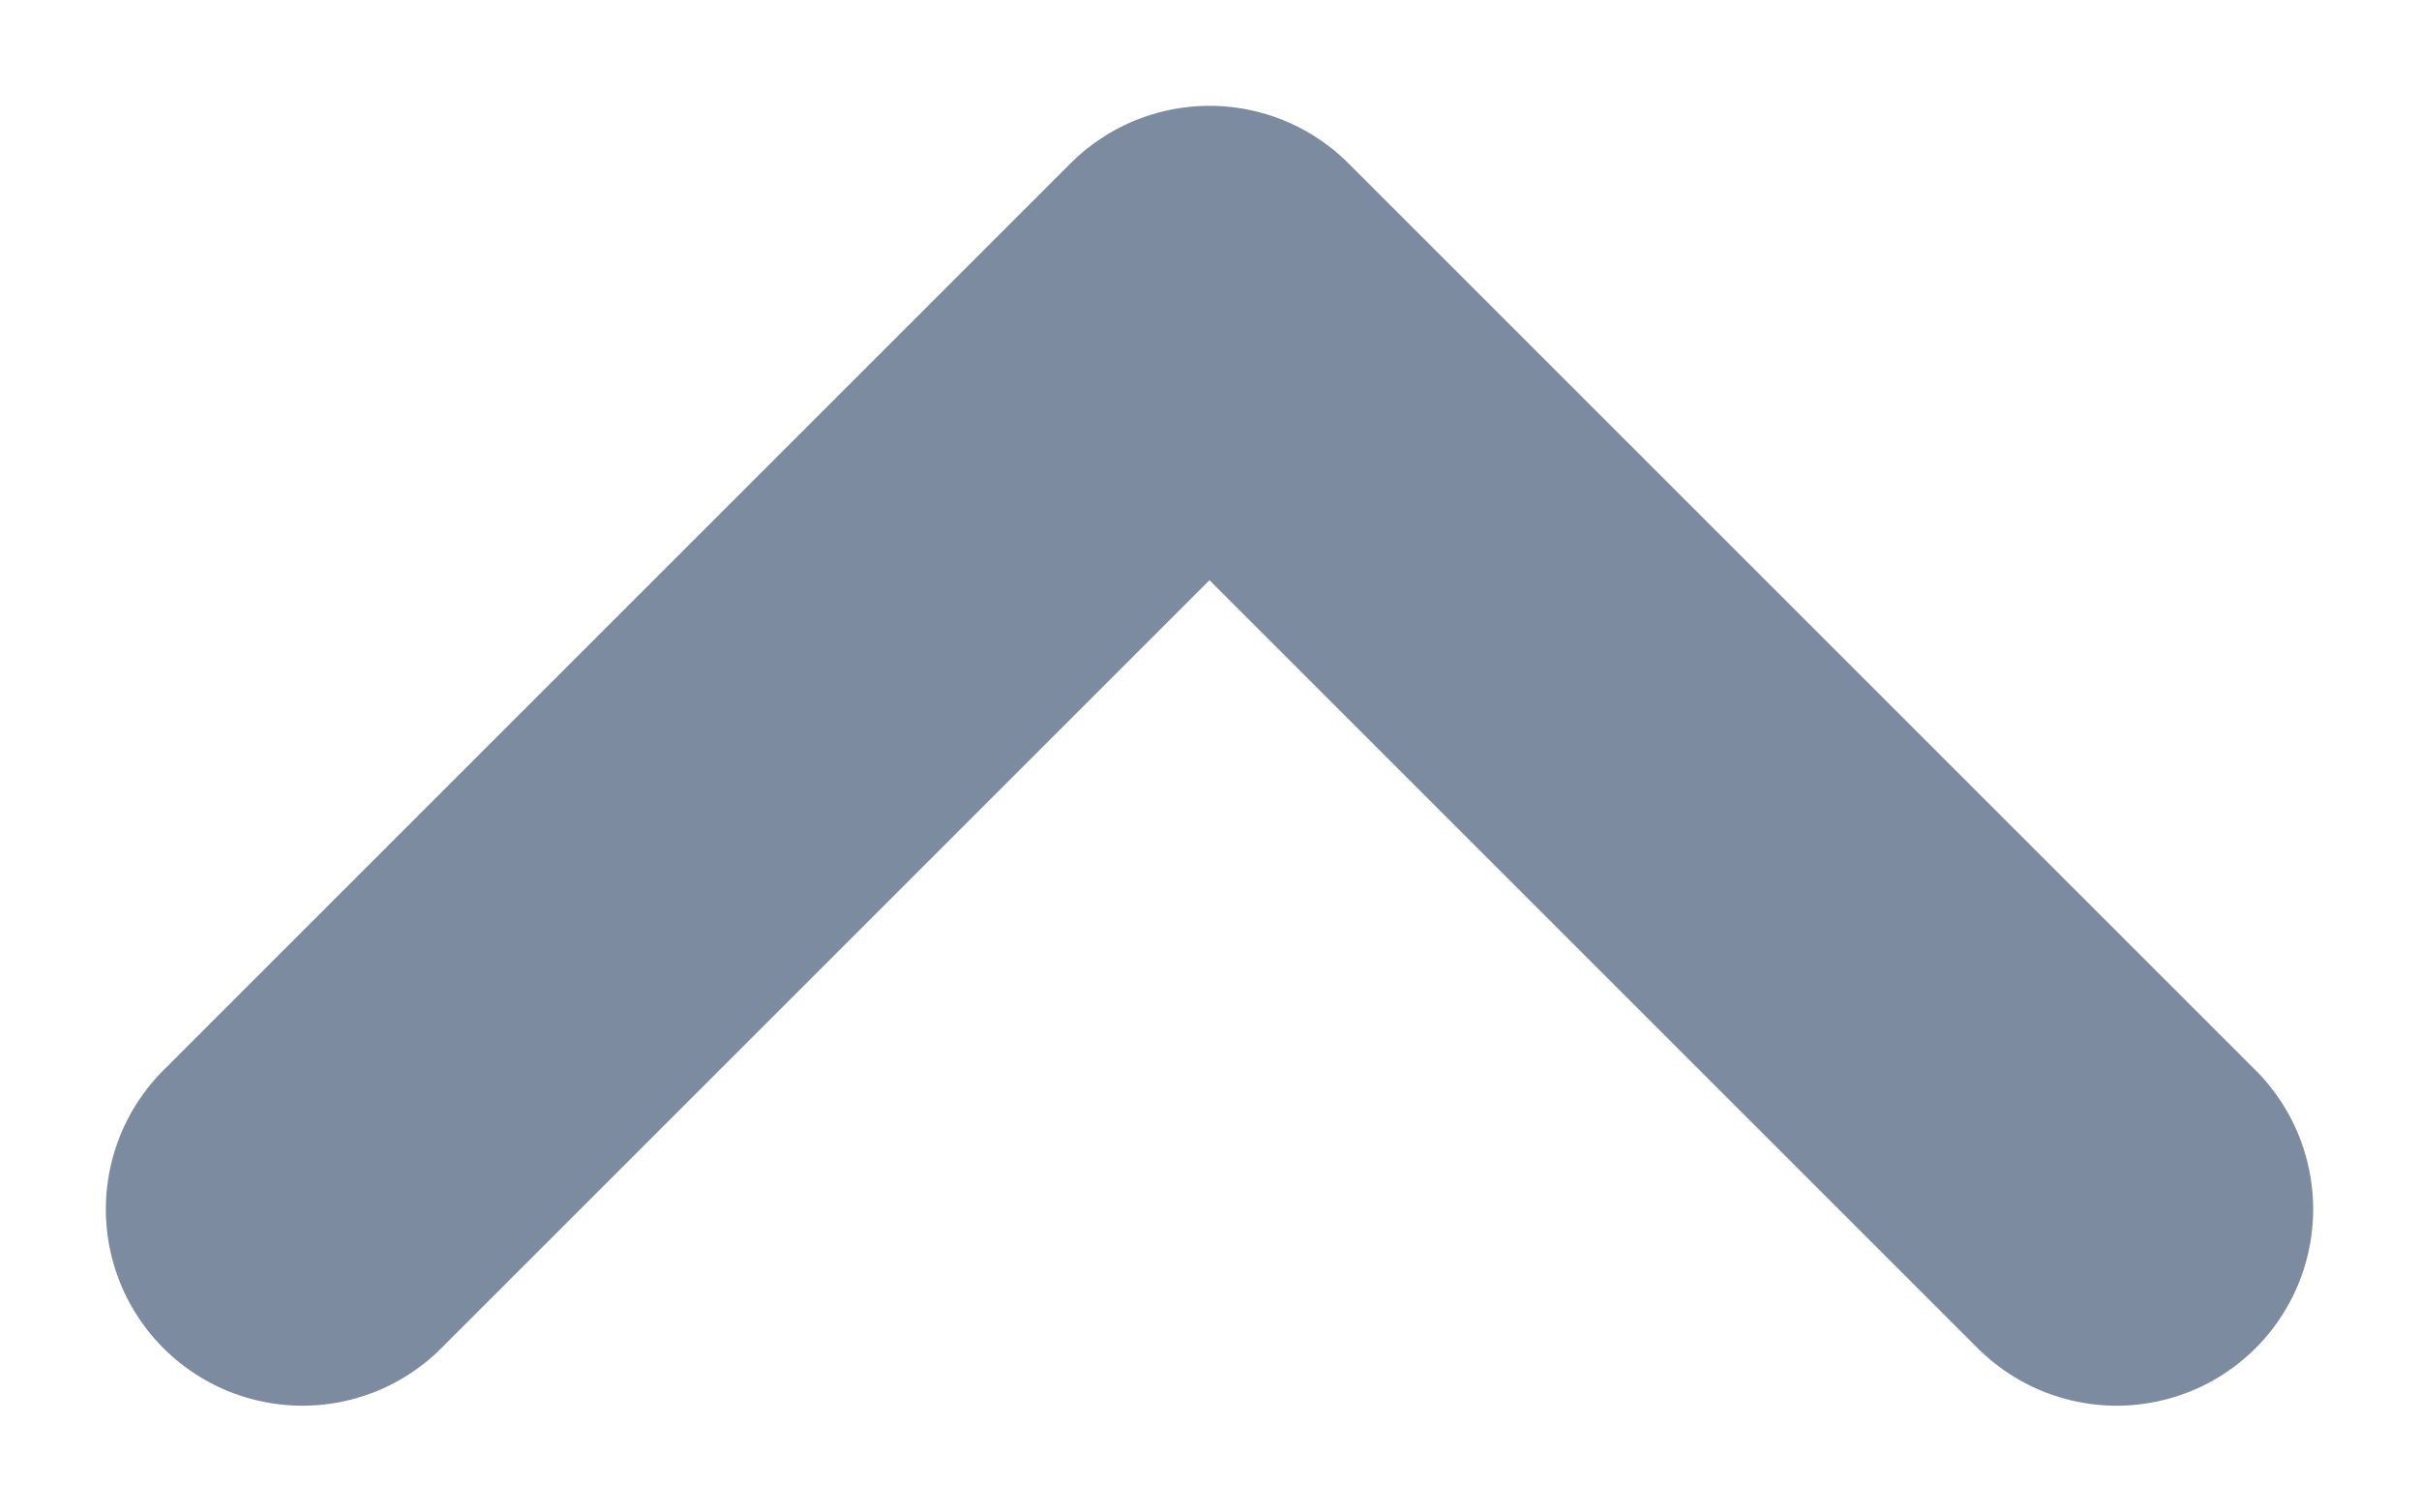
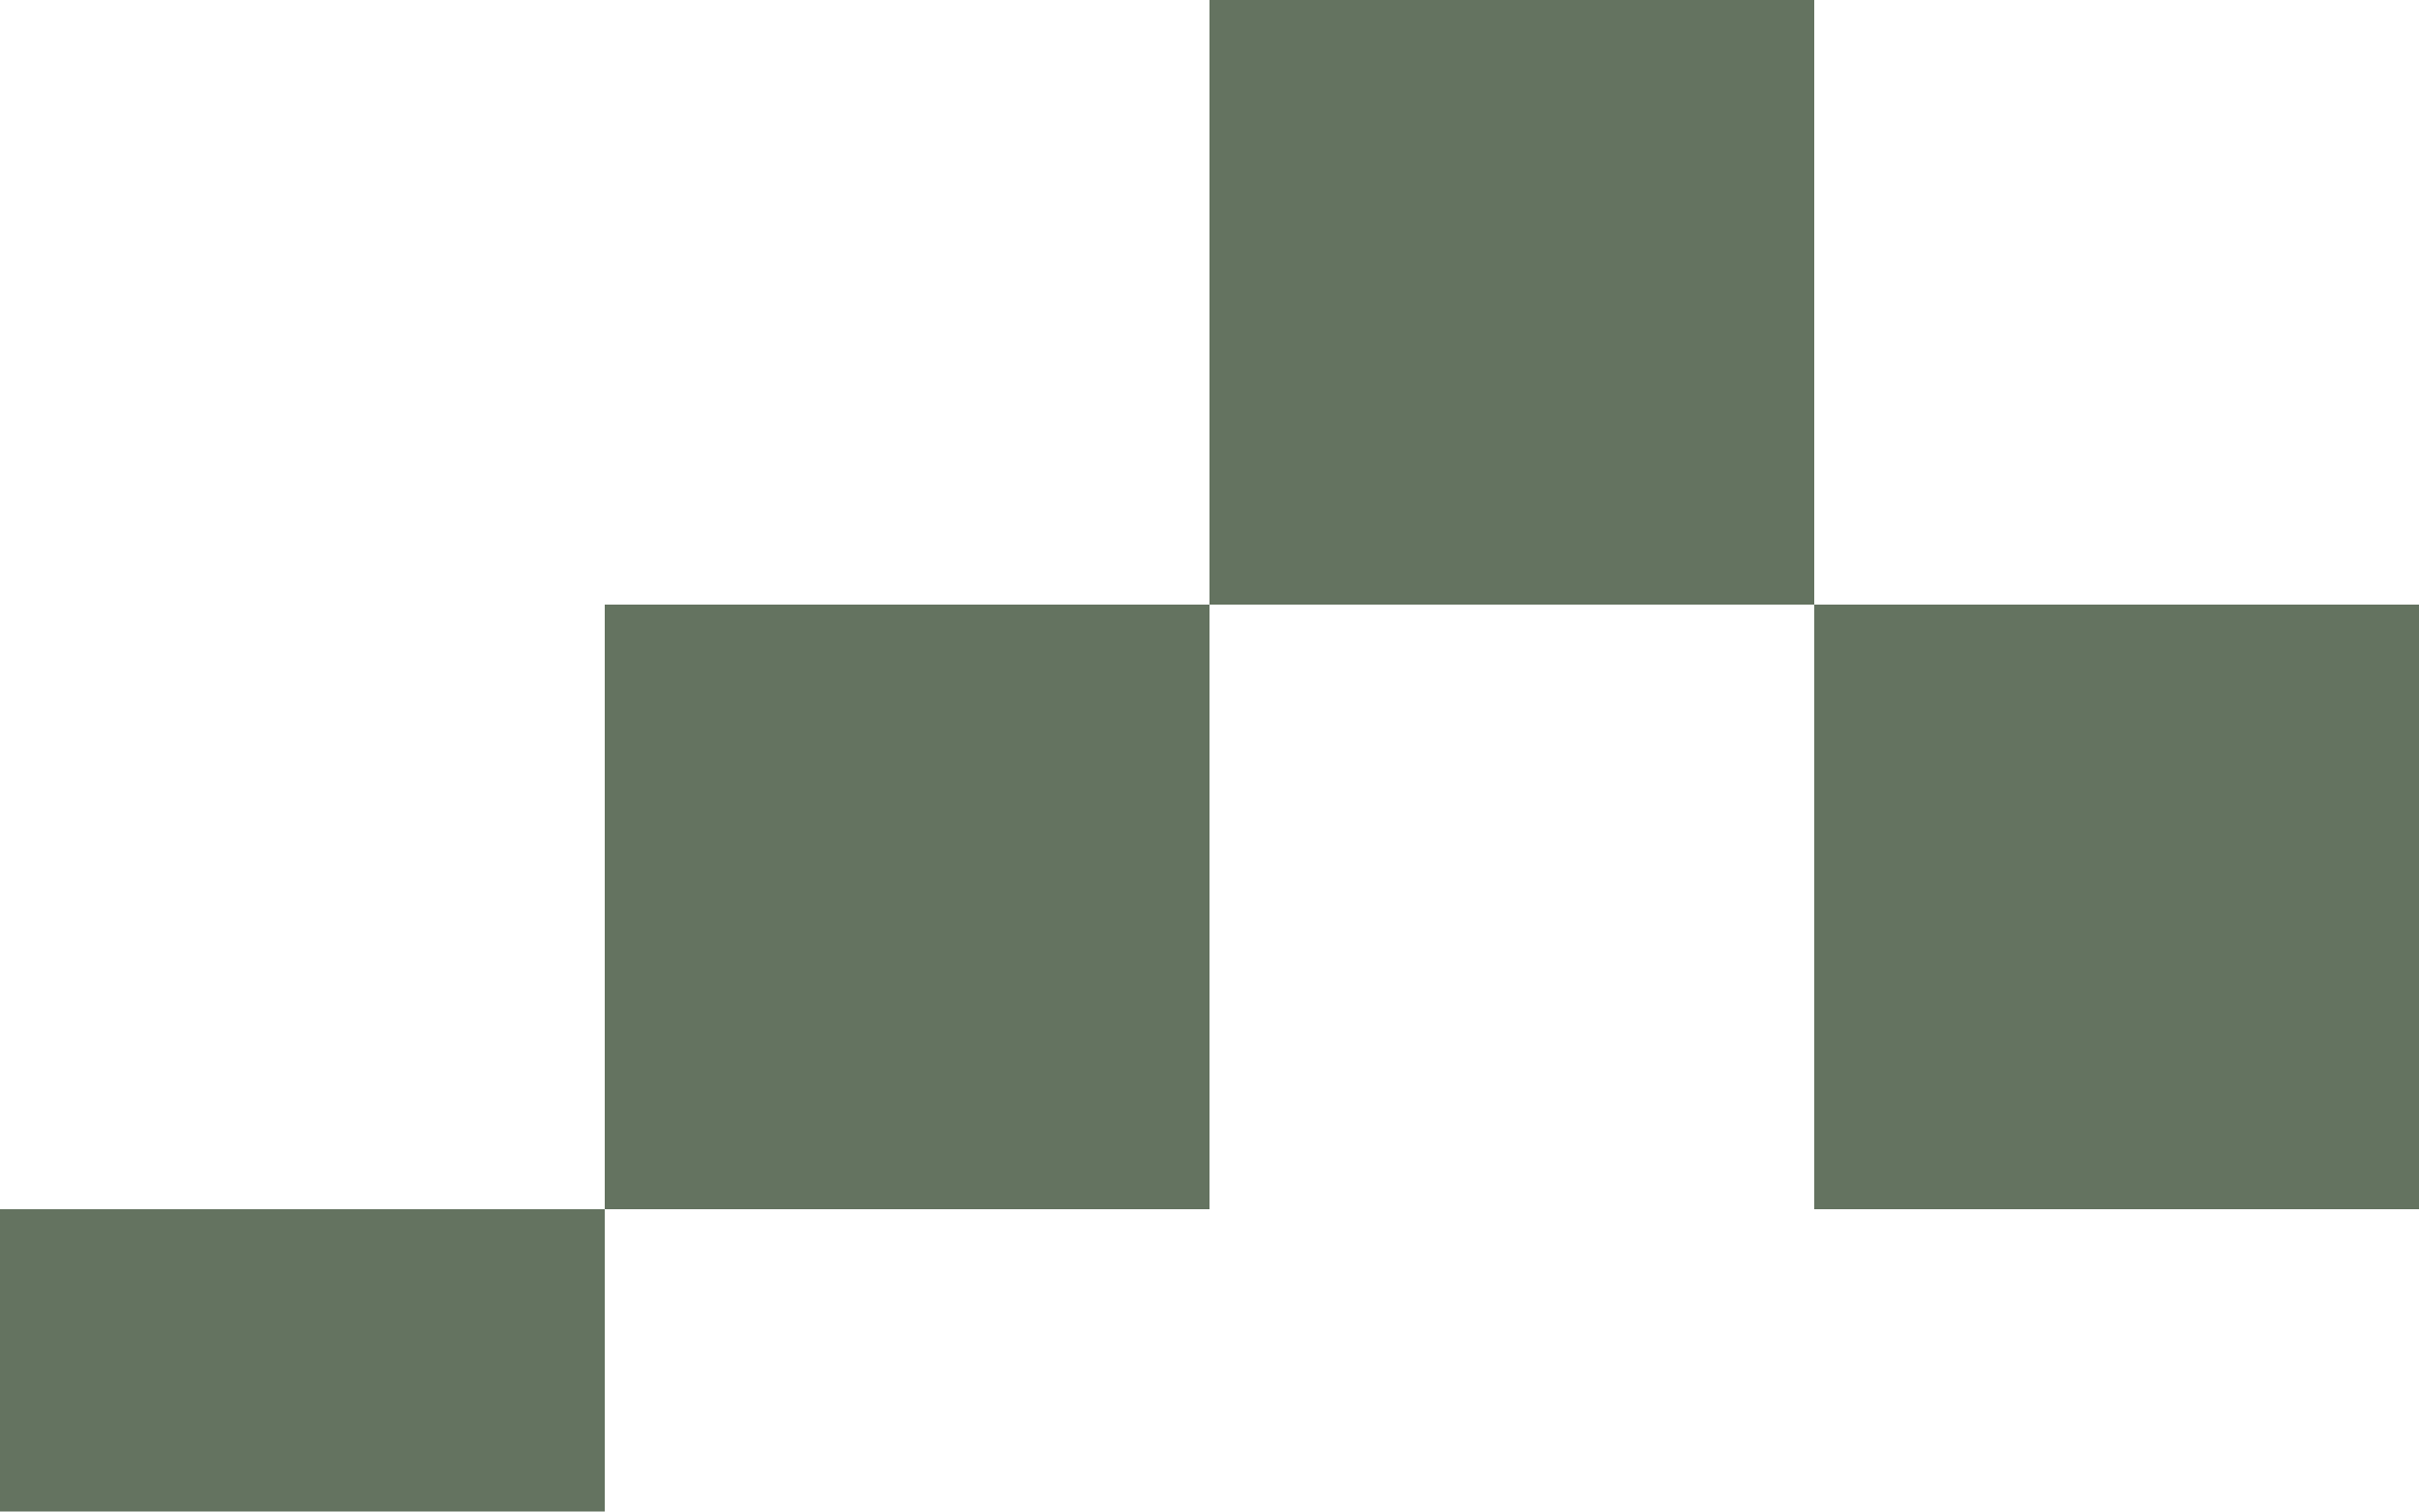
<svg xmlns="http://www.w3.org/2000/svg" width="8" height="5" viewBox="0 0 8 5">
-   <path d="M1 4l3-3 3 3" fill="none" stroke="#7d8ba0" stroke-width="1.3" stroke-linecap="round" stroke-linejoin="round" />
+   <path d="M0 4h2V2h2V0h2v2h2v2H6V2H4v2H2v1H0z" fill="#647360" />
</svg>
